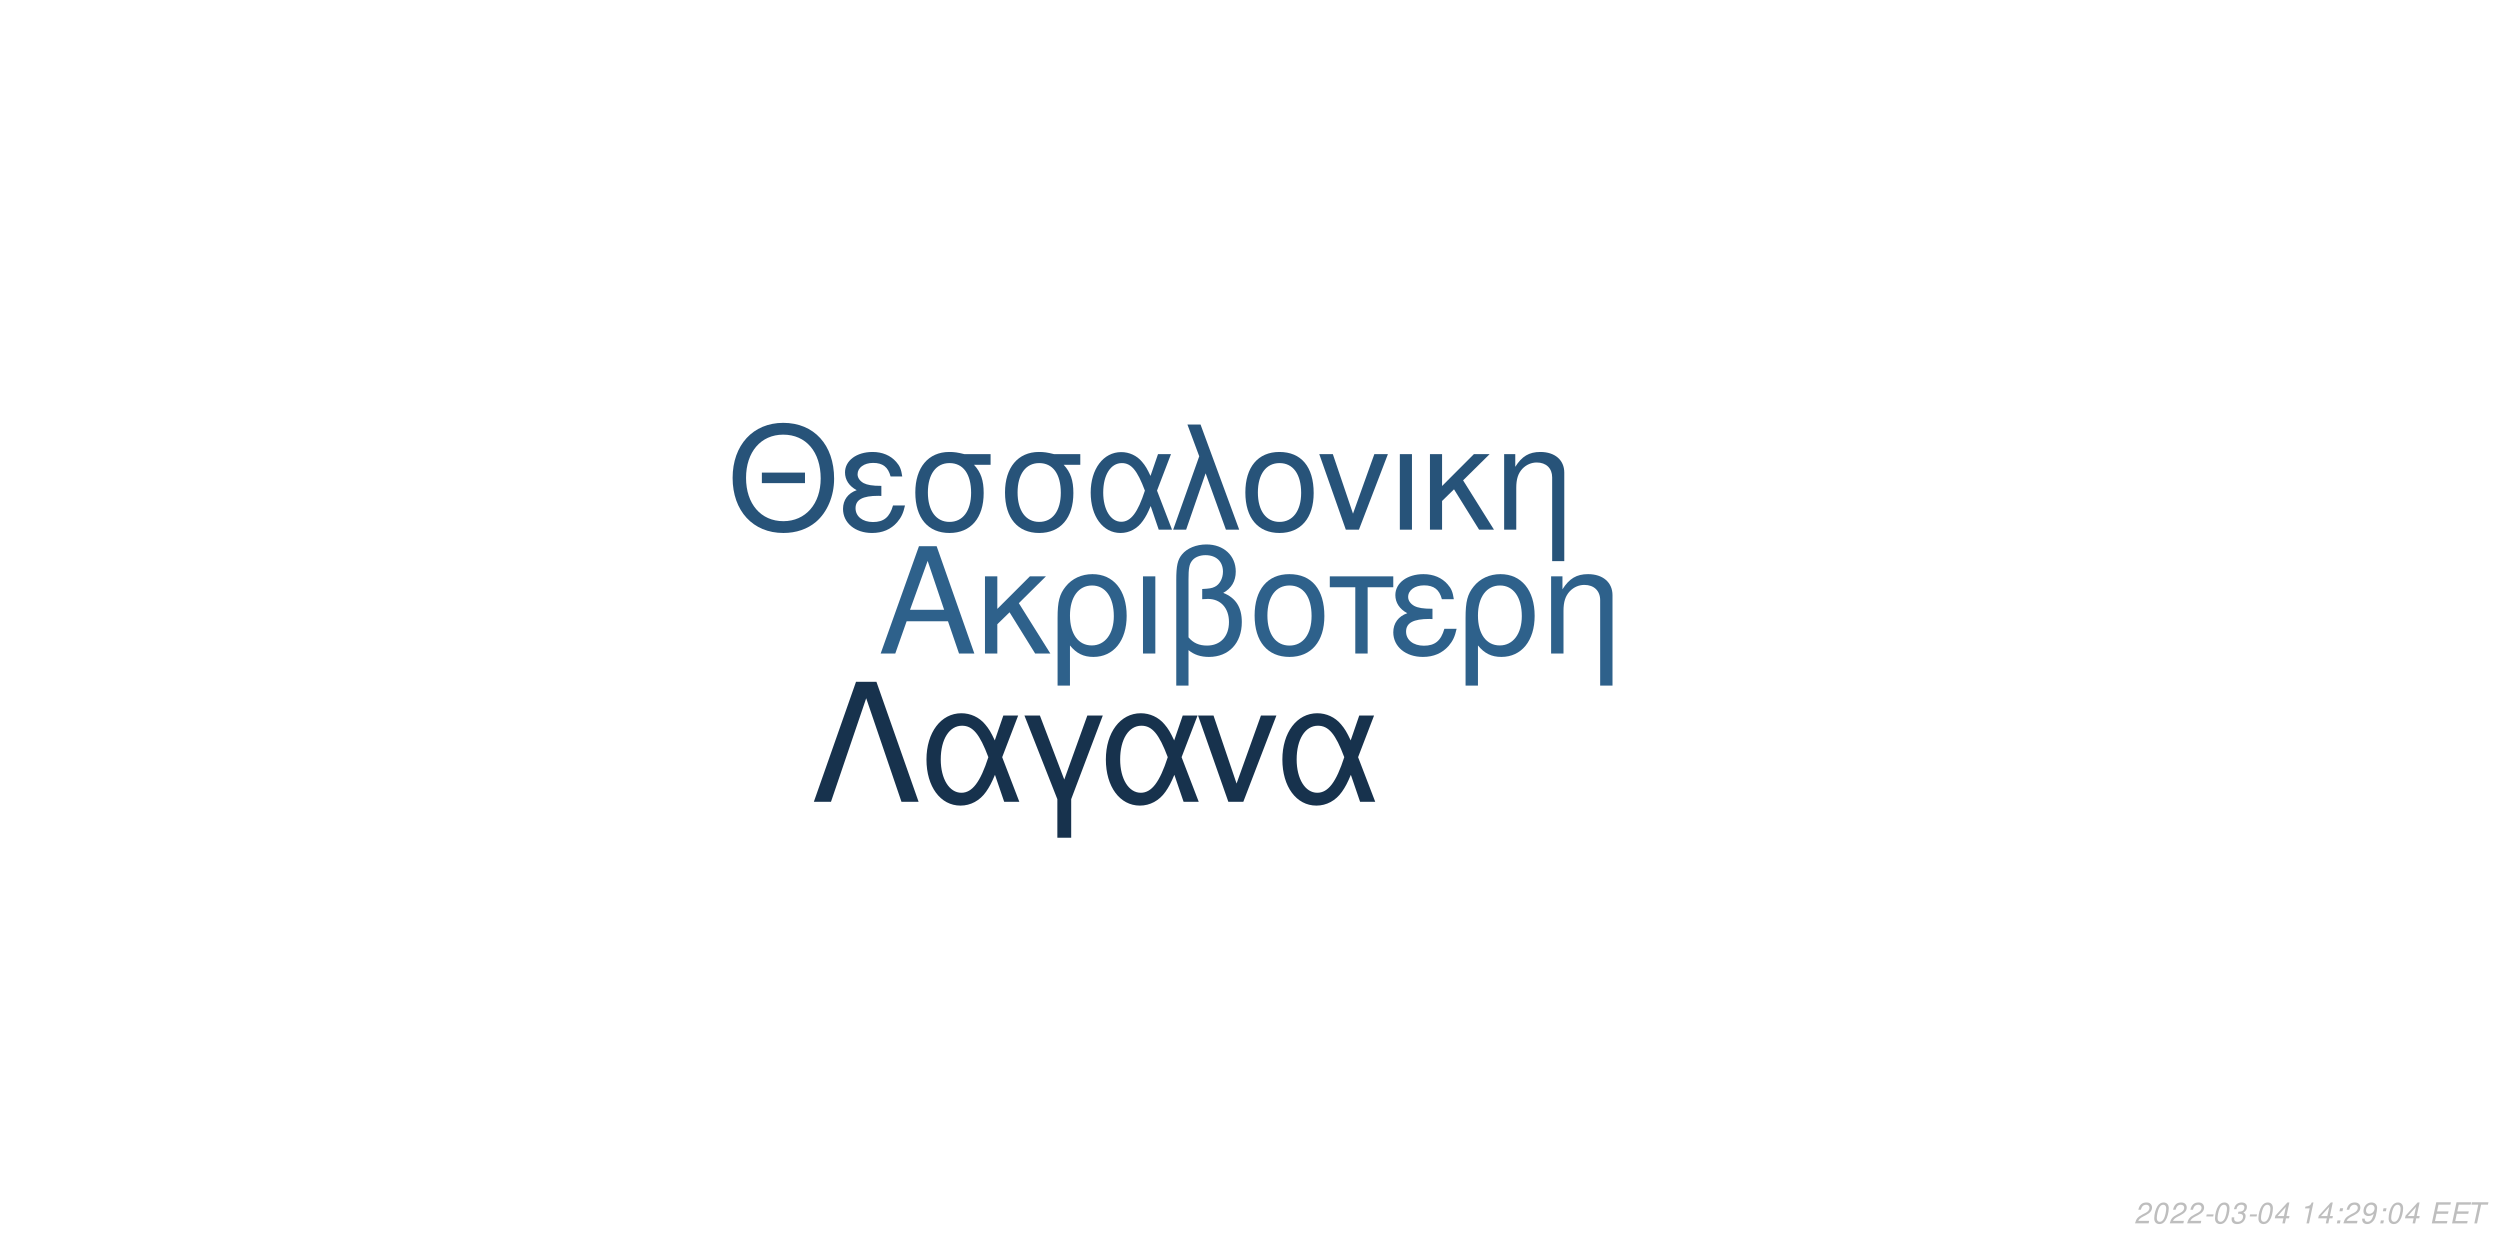
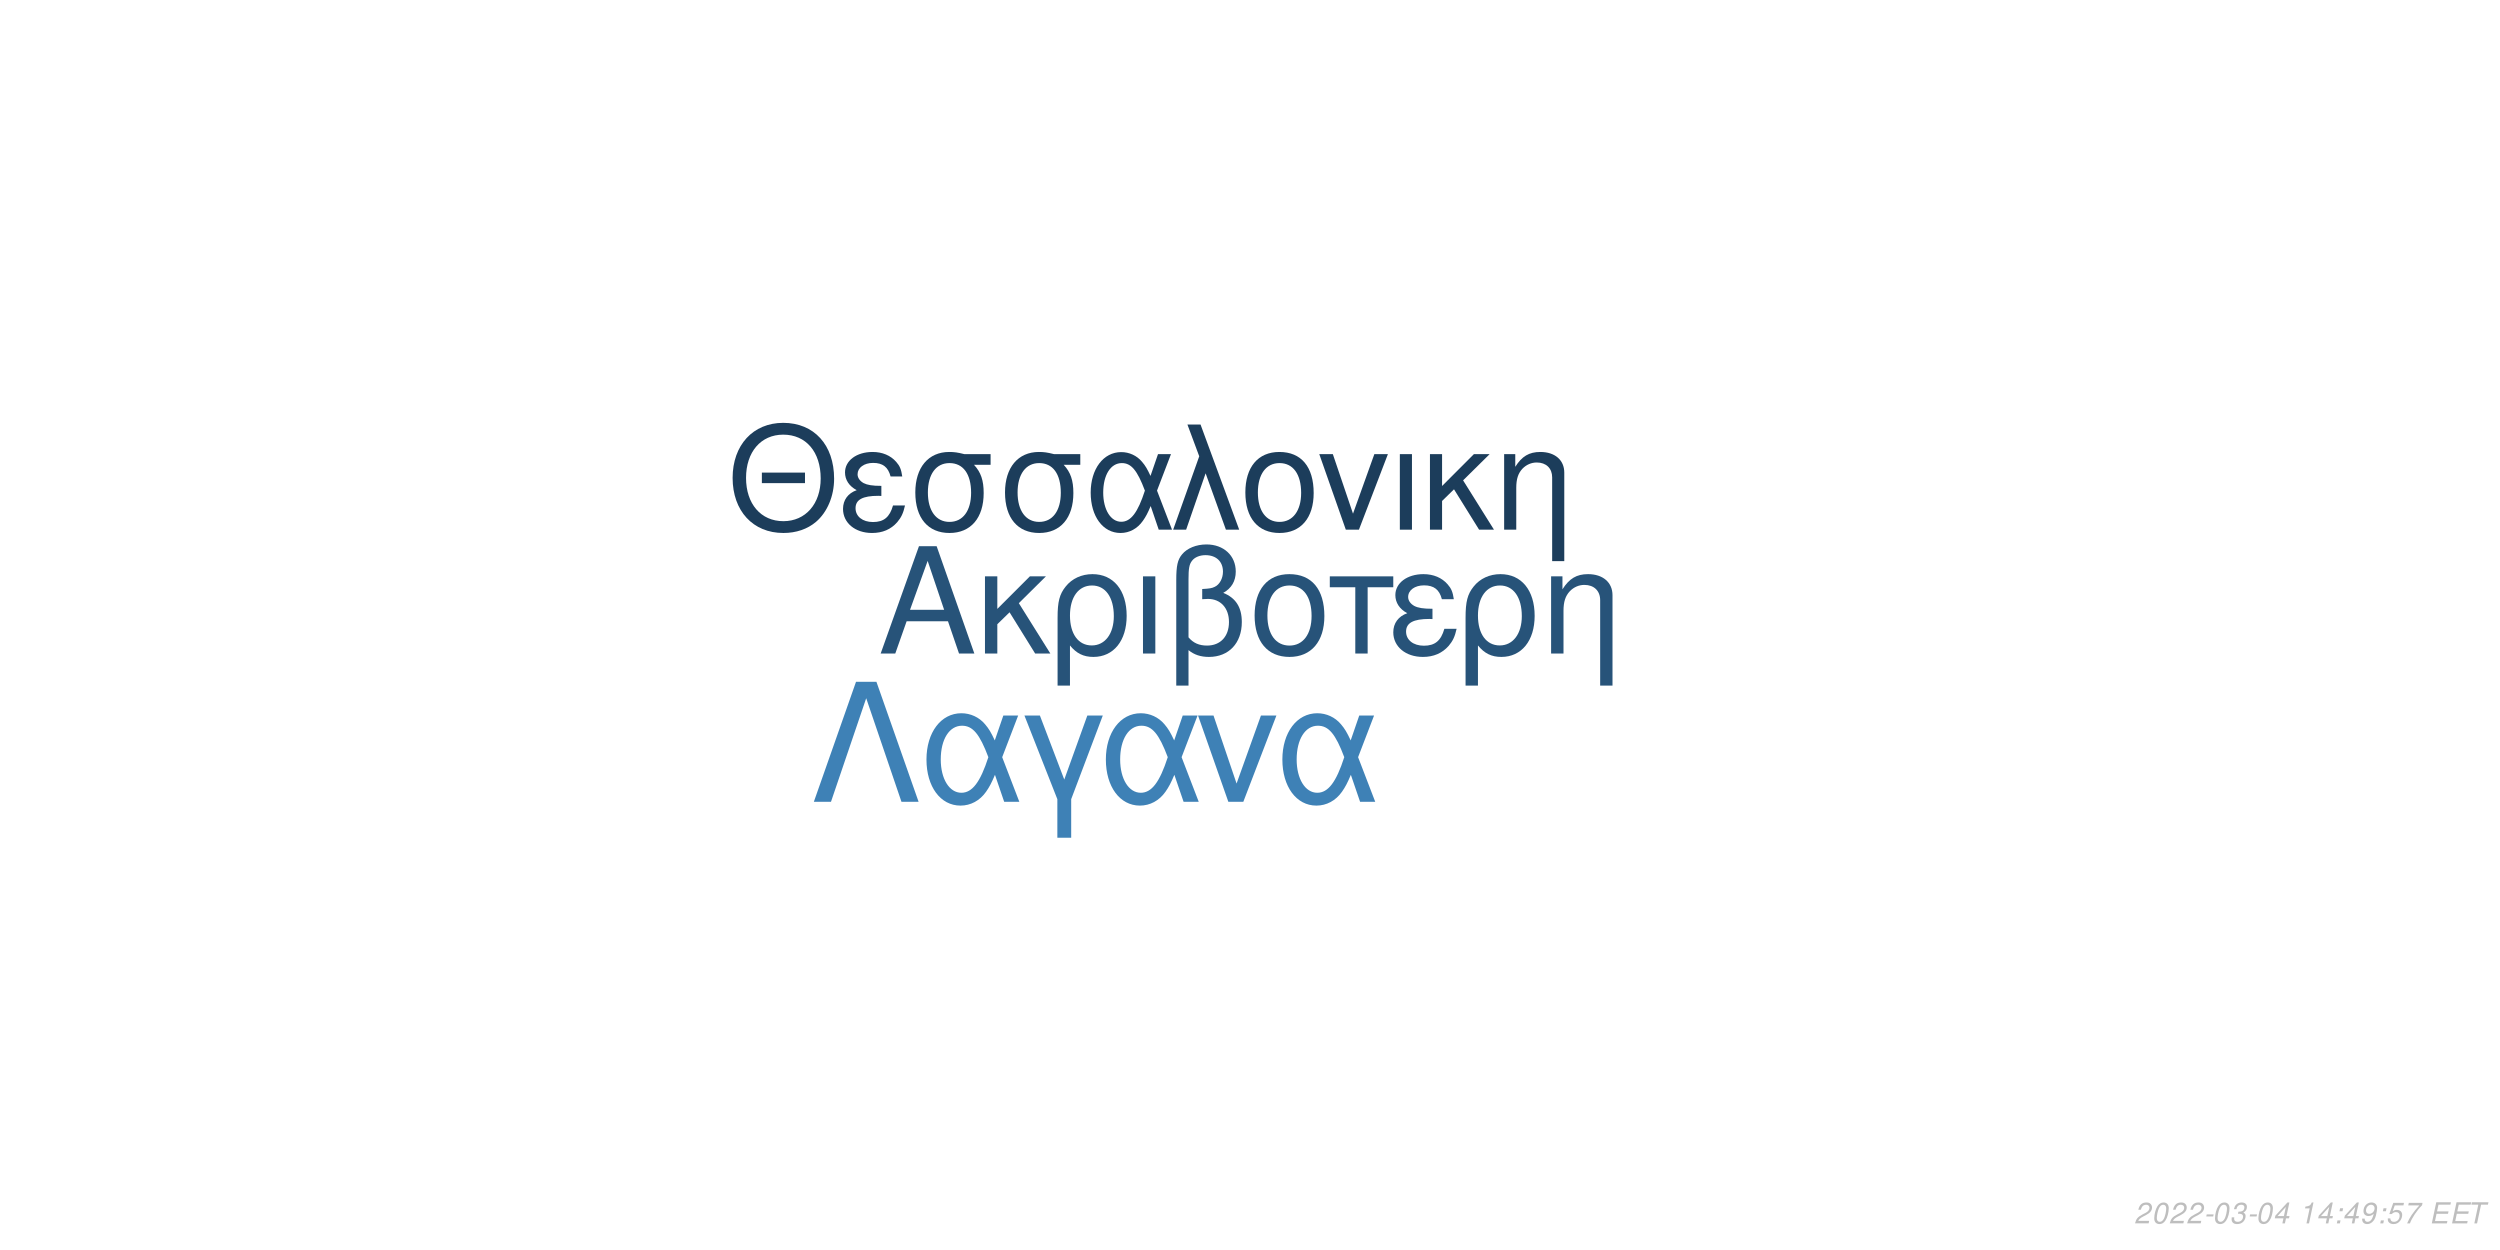
<svg xmlns="http://www.w3.org/2000/svg" xmlns:xlink="http://www.w3.org/1999/xlink" width="864pt" height="432pt" viewBox="0 0 864 432" version="1.1">
  <defs>
    <g>
      <symbol overflow="visible" id="glyph0-0">
        <path style="stroke:none;" d="" />
      </symbol>
      <symbol overflow="visible" id="glyph0-1">
        <path style="stroke:none;" d="M 24.125 -11.141 L 27.938 0 L 33.234 0 L 20.203 -37.094 L 14.094 -37.094 L 0.859 0 L 5.906 0 L 9.828 -11.141 Z M 22.797 -15.109 L 11 -15.109 L 17.094 -32.016 Z M 22.797 -15.109 " />
      </symbol>
      <symbol overflow="visible" id="glyph0-2">
        <path style="stroke:none;" d="M 7.172 -15.422 L 7.172 -26.672 L 2.906 -26.672 L 2.906 0 L 7.172 0 L 7.172 -10.125 L 11.406 -14.25 L 20.25 0 L 25.5 0 L 14.609 -17.406 L 23.969 -26.672 L 18.422 -26.672 Z M 7.172 -15.422 " />
      </symbol>
      <symbol overflow="visible" id="glyph0-3">
        <path style="stroke:none;" d="M 3 11.094 L 7.281 11.094 L 7.281 -2.797 C 9.516 -0.047 11.953 1.172 15.375 1.172 C 22.344 1.172 26.875 -4.422 26.875 -13.031 C 26.875 -21.891 22.297 -27.438 15.062 -27.438 C 11.297 -27.438 7.984 -25.906 5.797 -23.156 C 3.672 -20.516 3 -17.969 3 -12.359 Z M 14.906 -23.516 C 19.547 -23.516 22.438 -19.438 22.438 -12.922 C 22.438 -6.812 19.391 -2.797 14.812 -2.797 C 10.172 -2.797 7.281 -6.766 7.281 -13.125 C 7.281 -19.484 10.234 -23.516 14.906 -23.516 Z M 14.906 -23.516 " />
      </symbol>
      <symbol overflow="visible" id="glyph0-4">
        <path style="stroke:none;" d="M 3.516 0 L 7.781 0 L 7.781 -26.672 L 3.516 -26.672 Z M 3.516 0 " />
      </symbol>
      <symbol overflow="visible" id="glyph0-5">
        <path style="stroke:none;" d="M 4.016 11.094 L 8.25 11.094 L 8.25 -1.172 C 10.172 0.406 12.422 1.172 15.312 1.172 C 22.188 1.172 26.672 -3.609 26.672 -10.891 C 26.672 -15.984 24.578 -19.234 20.25 -20.969 C 23.109 -22.547 24.578 -25.031 24.578 -28.344 C 24.578 -33.844 20.406 -37.703 14.453 -37.703 C 10.938 -37.703 7.734 -36.391 6 -34.25 C 4.484 -32.422 4.016 -30.328 4.016 -25.391 Z M 8.25 -25.656 C 8.25 -29.359 8.5 -30.844 9.469 -32.062 C 10.375 -33.281 12.156 -34 14.094 -34 C 17.812 -34 20.156 -31.812 20.156 -28.297 C 20.156 -25.953 18.984 -23.812 17.297 -23.047 C 16.281 -22.547 15.469 -22.438 12.984 -22.297 L 12.984 -18.781 C 13.734 -18.828 14.344 -18.875 14.969 -18.875 C 19.344 -18.875 22.234 -15.719 22.234 -10.891 C 22.234 -5.906 19.281 -2.75 14.656 -2.75 C 11.953 -2.75 9.922 -3.609 8.25 -5.594 Z M 8.25 -25.656 " />
      </symbol>
      <symbol overflow="visible" id="glyph0-6">
        <path style="stroke:none;" d="M 14.094 -27.438 C 6.562 -27.438 2.094 -22.094 2.094 -13.125 C 2.094 -4.125 6.562 1.172 14.141 1.172 C 21.672 1.172 26.203 -4.172 26.203 -12.922 C 26.203 -22.188 21.828 -27.438 14.094 -27.438 Z M 14.141 -23.516 C 18.938 -23.516 21.781 -19.594 21.781 -12.984 C 21.781 -6.672 18.828 -2.75 14.141 -2.75 C 9.422 -2.75 6.516 -6.672 6.516 -13.125 C 6.516 -19.594 9.422 -23.516 14.141 -23.516 Z M 14.141 -23.516 " />
      </symbol>
      <symbol overflow="visible" id="glyph0-7">
        <path style="stroke:none;" d="M 7.891 0 L 12.156 0 L 12.156 -22.906 L 21.016 -22.906 L 21.016 -26.672 L -0.922 -26.672 L -0.922 -22.906 L 7.891 -22.906 Z M 7.891 0 " />
      </symbol>
      <symbol overflow="visible" id="glyph0-8">
        <path style="stroke:none;" d="M 14.562 -15.469 C 11.344 -15.469 9.562 -15.781 8.297 -16.438 C 6.922 -17.203 6.156 -18.328 6.156 -19.547 C 6.156 -21.891 8.453 -23.562 11.656 -23.562 C 15.062 -23.562 16.953 -22.094 17.812 -18.781 L 21.938 -18.781 C 21.578 -21.266 21.062 -22.5 19.797 -23.922 C 17.812 -26.203 14.906 -27.438 11.453 -27.438 C 5.797 -27.438 1.734 -24.375 1.734 -20.203 C 1.734 -17.609 3.156 -15.375 5.859 -13.938 C 2.797 -12.875 1.016 -10.484 1.016 -7.328 C 1.016 -2.391 5.297 1.172 11.25 1.172 C 14.969 1.172 17.906 -0.109 20.156 -2.641 C 21.578 -4.328 22.297 -5.797 22.906 -8.547 L 18.672 -8.547 C 17.5 -4.422 15.422 -2.703 11.609 -2.703 C 7.938 -2.703 5.438 -4.688 5.438 -7.578 C 5.438 -10.578 7.938 -11.953 13.484 -11.953 C 13.641 -11.953 14.094 -11.953 14.562 -11.906 Z M 14.562 -15.469 " />
      </symbol>
      <symbol overflow="visible" id="glyph0-9">
        <path style="stroke:none;" d="M 3.562 -26.672 L 3.562 0 L 7.844 0 L 7.844 -14.703 C 7.844 -17.906 8.5 -19.891 10.031 -21.531 C 11.406 -22.953 13.188 -23.719 15.062 -23.719 C 18.375 -23.719 20.516 -21.672 20.516 -18.469 L 20.516 11.094 L 24.781 11.094 L 24.781 -20.156 C 24.781 -24.578 21.469 -27.438 16.328 -27.438 C 12.359 -27.438 9.828 -25.906 7.484 -22.188 L 7.484 -26.672 Z M 3.562 -26.672 " />
      </symbol>
      <symbol overflow="visible" id="glyph1-0">
        <path style="stroke:none;" d="" />
      </symbol>
      <symbol overflow="visible" id="glyph1-1">
        <path style="stroke:none;" d="M 26.859 -19.734 L 11.953 -19.734 L 11.953 -16.094 L 26.859 -16.094 Z M 19.328 -36.922 C 8.922 -36.922 1.844 -29.25 1.844 -17.891 C 1.844 -6.484 8.875 1.141 19.391 1.141 C 23.812 1.141 27.703 -0.203 30.641 -2.688 C 34.578 -6.031 36.922 -11.656 36.922 -17.594 C 36.922 -29.297 30 -36.922 19.328 -36.922 Z M 19.328 -32.844 C 27.203 -32.844 32.281 -26.906 32.281 -17.688 C 32.281 -8.922 27.062 -2.938 19.391 -2.938 C 11.609 -2.938 6.484 -8.922 6.484 -17.891 C 6.484 -26.859 11.609 -32.844 19.328 -32.844 Z M 19.328 -32.844 " />
      </symbol>
      <symbol overflow="visible" id="glyph1-2">
        <path style="stroke:none;" d="M 14.25 -15.141 C 11.109 -15.141 9.375 -15.453 8.125 -16.094 C 6.781 -16.844 6.031 -17.938 6.031 -19.141 C 6.031 -21.422 8.266 -23.078 11.406 -23.078 C 14.75 -23.078 16.594 -21.625 17.438 -18.391 L 21.469 -18.391 C 21.125 -20.828 20.625 -22.031 19.391 -23.422 C 17.438 -25.656 14.594 -26.859 11.219 -26.859 C 5.688 -26.859 1.688 -23.875 1.688 -19.781 C 1.688 -17.234 3.094 -15.047 5.734 -13.656 C 2.734 -12.609 1 -10.266 1 -7.172 C 1 -2.344 5.188 1.141 11.016 1.141 C 14.656 1.141 17.547 -0.094 19.734 -2.594 C 21.125 -4.234 21.828 -5.688 22.422 -8.375 L 18.281 -8.375 C 17.141 -4.328 15.094 -2.641 11.359 -2.641 C 7.766 -2.641 5.328 -4.578 5.328 -7.422 C 5.328 -10.359 7.766 -11.703 13.203 -11.703 C 13.359 -11.703 13.797 -11.703 14.25 -11.656 Z M 14.25 -15.141 " />
      </symbol>
      <symbol overflow="visible" id="glyph1-3">
        <path style="stroke:none;" d="M 29 -26.109 L 19.938 -26.109 C 17.594 -26.703 16.438 -26.859 14.703 -26.859 C 7.469 -26.859 2.984 -21.469 2.984 -12.859 C 2.984 -4.031 7.375 1.141 14.797 1.141 C 22.172 1.141 26.609 -4.078 26.609 -12.656 C 26.609 -17.047 25.656 -19.828 23.266 -22.422 L 29 -22.422 Z M 14.797 -23.016 C 19.531 -23.016 22.266 -19.234 22.266 -12.75 C 22.266 -6.531 19.438 -2.688 14.797 -2.688 C 10.172 -2.688 7.328 -6.531 7.328 -12.859 C 7.328 -19.188 10.172 -23.016 14.797 -23.016 Z M 14.797 -23.016 " />
      </symbol>
      <symbol overflow="visible" id="glyph1-4">
        <path style="stroke:none;" d="M 29.344 -26.109 L 24.859 -26.109 L 22.266 -18.578 C 21.125 -21.031 20.484 -22.125 19.328 -23.469 C 17.547 -25.609 14.906 -26.812 12.156 -26.812 C 5.984 -26.812 1.594 -20.984 1.594 -12.812 C 1.594 -4.578 5.828 1.141 11.906 1.141 C 14.953 1.141 17.734 -0.344 19.625 -3.047 C 20.672 -4.531 21.281 -5.688 22.328 -8.172 L 25.109 0 L 29.703 0 L 24.516 -13.5 Z M 20.328 -13.5 C 17.891 -5.922 15.453 -2.734 12.156 -2.734 C 8.516 -2.734 5.922 -6.922 5.922 -12.812 C 5.922 -18.938 8.516 -23.016 12.359 -23.016 C 15.594 -23.016 17.688 -20.531 20.328 -13.5 Z M 20.328 -13.5 " />
      </symbol>
      <symbol overflow="visible" id="glyph1-5">
        <path style="stroke:none;" d="M 1.094 0 L 5.578 0 L 12.312 -19.484 L 19.328 0 L 23.922 0 L 10.562 -36.328 L 6.031 -36.328 L 10.109 -25.359 Z M 1.094 0 " />
      </symbol>
      <symbol overflow="visible" id="glyph1-6">
        <path style="stroke:none;" d="M 13.797 -26.859 C 6.422 -26.859 2.047 -21.625 2.047 -12.859 C 2.047 -4.031 6.422 1.141 13.859 1.141 C 21.234 1.141 25.656 -4.078 25.656 -12.656 C 25.656 -21.719 21.375 -26.859 13.797 -26.859 Z M 13.859 -23.016 C 18.531 -23.016 21.328 -19.188 21.328 -12.703 C 21.328 -6.531 18.438 -2.688 13.859 -2.688 C 9.219 -2.688 6.375 -6.531 6.375 -12.859 C 6.375 -19.188 9.219 -23.016 13.859 -23.016 Z M 13.859 -23.016 " />
      </symbol>
      <symbol overflow="visible" id="glyph1-7">
        <path style="stroke:none;" d="M 14.297 0 L 24.312 -26.109 L 19.625 -26.109 L 12.25 -5.531 L 5.281 -26.109 L 0.594 -26.109 L 9.766 0 Z M 14.297 0 " />
      </symbol>
      <symbol overflow="visible" id="glyph1-8">
        <path style="stroke:none;" d="M 3.438 0 L 7.625 0 L 7.625 -26.109 L 3.438 -26.109 Z M 3.438 0 " />
      </symbol>
      <symbol overflow="visible" id="glyph1-9">
        <path style="stroke:none;" d="M 7.031 -15.094 L 7.031 -26.109 L 2.844 -26.109 L 2.844 0 L 7.031 0 L 7.031 -9.922 L 11.156 -13.953 L 19.828 0 L 24.969 0 L 14.297 -17.047 L 23.469 -26.109 L 18.031 -26.109 Z M 7.031 -15.094 " />
      </symbol>
      <symbol overflow="visible" id="glyph1-10">
        <path style="stroke:none;" d="M 3.484 -26.109 L 3.484 0 L 7.672 0 L 7.672 -14.406 C 7.672 -17.547 8.328 -19.484 9.812 -21.078 C 11.156 -22.469 12.906 -23.219 14.75 -23.219 C 17.984 -23.219 20.078 -21.234 20.078 -18.094 L 20.078 10.859 L 24.266 10.859 L 24.266 -19.734 C 24.266 -24.062 21.031 -26.859 16 -26.859 C 12.109 -26.859 9.609 -25.359 7.328 -21.719 L 7.328 -26.109 Z M 3.484 -26.109 " />
      </symbol>
      <symbol overflow="visible" id="glyph2-0">
        <path style="stroke:none;" d="" />
      </symbol>
      <symbol overflow="visible" id="glyph2-1">
        <path style="stroke:none;" d="M 22.531 -41.484 L 15.484 -41.484 L 0.906 0 L 6.828 0 L 19 -35.797 L 31.188 0 L 37.109 0 Z M 22.531 -41.484 " />
      </symbol>
      <symbol overflow="visible" id="glyph2-2">
        <path style="stroke:none;" d="M 33.516 -29.812 L 28.391 -29.812 L 25.438 -21.219 C 24.125 -24.016 23.391 -25.266 22.078 -26.797 C 20.031 -29.25 17.016 -30.609 13.891 -30.609 C 6.828 -30.609 1.828 -23.953 1.828 -14.625 C 1.828 -5.234 6.656 1.312 13.594 1.312 C 17.078 1.312 20.266 -0.391 22.422 -3.469 C 23.609 -5.172 24.297 -6.484 25.5 -9.328 L 28.688 0 L 33.922 0 L 28 -15.422 Z M 23.219 -15.422 C 20.422 -6.766 17.641 -3.125 13.891 -3.125 C 9.734 -3.125 6.766 -7.906 6.766 -14.625 C 6.766 -21.625 9.734 -26.297 14.109 -26.297 C 17.812 -26.297 20.203 -23.453 23.219 -15.422 Z M 23.219 -15.422 " />
      </symbol>
      <symbol overflow="visible" id="glyph2-3">
        <path style="stroke:none;" d="M 12.062 12.406 L 16.844 12.406 L 16.844 -0.906 L 27.766 -29.812 L 22.422 -29.812 L 14.453 -7.688 L 6.031 -29.812 L 0.688 -29.812 L 12.062 -0.906 Z M 12.062 12.406 " />
      </symbol>
      <symbol overflow="visible" id="glyph2-4">
        <path style="stroke:none;" d="M 16.328 0 L 27.766 -29.812 L 22.422 -29.812 L 14 -6.312 L 6.031 -29.812 L 0.688 -29.812 L 11.156 0 Z M 16.328 0 " />
      </symbol>
      <symbol overflow="visible" id="glyph3-0">
        <path style="stroke:none;" d="" />
      </symbol>
      <symbol overflow="visible" id="glyph3-1">
        <path style="stroke:none;" d="M 5.234 -0.875 L 1.469 -0.875 C 1.641 -1.375 2.203 -1.891 3.109 -2.344 L 4.234 -2.938 C 5.562 -3.625 6.219 -4.469 6.219 -5.484 C 6.219 -5.938 6.062 -6.359 5.797 -6.656 C 5.469 -7.047 4.984 -7.234 4.312 -7.234 C 2.766 -7.234 1.891 -6.453 1.484 -4.734 L 2.375 -4.734 C 2.484 -5.188 2.609 -5.484 2.797 -5.75 C 3.094 -6.203 3.609 -6.453 4.188 -6.453 C 4.891 -6.453 5.344 -6.031 5.344 -5.375 C 5.344 -4.703 4.859 -4.094 4.016 -3.656 L 2.984 -3.125 C 1.234 -2.188 0.797 -1.656 0.344 -0.016 L 5.047 -0.016 Z M 5.234 -0.875 " />
      </symbol>
      <symbol overflow="visible" id="glyph3-2">
        <path style="stroke:none;" d="M 4.203 -7.234 C 3.375 -7.234 2.688 -6.812 2.125 -5.984 C 1.484 -5.047 0.984 -3.188 0.984 -1.734 C 0.984 -1.109 1.172 -0.562 1.484 -0.266 C 1.797 0.047 2.281 0.234 2.766 0.234 C 3.625 0.234 4.281 -0.156 4.859 -1.016 C 5.516 -1.953 6 -3.797 6 -5.266 C 6 -6.5 5.328 -7.234 4.203 -7.234 Z M 4.094 -6.453 C 4.734 -6.453 5.125 -5.984 5.125 -5.156 C 5.125 -4.203 4.781 -2.625 4.406 -1.812 C 3.984 -0.938 3.516 -0.547 2.875 -0.547 C 2.25 -0.547 1.875 -1.031 1.875 -1.828 C 1.875 -2.797 2.203 -4.344 2.594 -5.203 C 2.984 -6.047 3.453 -6.453 4.094 -6.453 Z M 4.094 -6.453 " />
      </symbol>
      <symbol overflow="visible" id="glyph3-3">
        <path style="stroke:none;" d="M 3.516 -3.125 L 1.125 -3.125 L 0.969 -2.406 L 3.359 -2.406 Z M 3.516 -3.125 " />
      </symbol>
      <symbol overflow="visible" id="glyph3-4">
        <path style="stroke:none;" d="M 2.922 -3.312 C 3.125 -3.344 3.234 -3.344 3.375 -3.344 C 4.203 -3.344 4.688 -3 4.688 -2.406 C 4.688 -1.312 3.906 -0.547 2.781 -0.547 C 2.047 -0.547 1.594 -0.938 1.594 -1.562 C 1.594 -1.719 1.609 -1.844 1.656 -2.094 L 0.766 -2.094 C 0.734 -1.797 0.719 -1.641 0.719 -1.469 C 0.719 -0.375 1.406 0.234 2.641 0.234 C 3.547 0.234 4.297 -0.078 4.812 -0.656 C 5.266 -1.156 5.562 -1.875 5.562 -2.547 C 5.562 -3.125 5.344 -3.453 4.797 -3.734 C 5.641 -4.234 6.016 -4.844 6.016 -5.734 C 6.016 -6.656 5.312 -7.234 4.203 -7.234 C 3.375 -7.234 2.672 -6.938 2.188 -6.375 C 1.891 -6.031 1.703 -5.641 1.516 -4.906 L 2.391 -4.906 C 2.5 -5.359 2.594 -5.594 2.734 -5.812 C 3.047 -6.234 3.516 -6.453 4.078 -6.453 C 4.734 -6.453 5.141 -6.125 5.141 -5.578 C 5.141 -5.188 5.016 -4.797 4.797 -4.547 C 4.516 -4.234 4 -4.062 3.266 -4.062 L 3.078 -4.062 Z M 2.922 -3.312 " />
      </symbol>
      <symbol overflow="visible" id="glyph3-5">
        <path style="stroke:none;" d="M 3.625 -1.75 L 3.266 0 L 4.141 0 L 4.516 -1.75 L 5.562 -1.75 L 5.734 -2.531 L 4.688 -2.531 L 5.688 -7.234 L 5.016 -7.234 L 0.844 -2.672 L 0.641 -1.75 Z M 3.797 -2.531 L 1.594 -2.531 L 4.469 -5.703 Z M 3.797 -2.531 " />
      </symbol>
      <symbol overflow="visible" id="glyph3-6">
        <path style="stroke:none;" d="" />
      </symbol>
      <symbol overflow="visible" id="glyph3-7">
        <path style="stroke:none;" d="M 3.703 -5.188 L 2.594 0 L 3.469 0 L 5.016 -7.234 L 4.438 -7.234 C 3.906 -6.156 3.688 -6.016 2.234 -5.812 L 2.109 -5.188 Z M 3.703 -5.188 " />
      </symbol>
      <symbol overflow="visible" id="glyph3-8">
        <path style="stroke:none;" d="M 2.359 -1.031 L 1.312 -1.031 L 1.094 0 L 2.141 0 Z M 3.266 -5.234 L 2.219 -5.234 L 2 -4.203 L 3.047 -4.203 Z M 3.266 -5.234 " />
      </symbol>
      <symbol overflow="visible" id="glyph3-9">
        <path style="stroke:none;" d="M 0.844 -1.656 C 0.844 -1.547 0.844 -1.438 0.844 -1.375 C 0.844 -0.406 1.531 0.234 2.578 0.234 C 3.203 0.234 3.766 0.016 4.297 -0.438 C 4.938 -1 5.312 -1.656 5.594 -2.719 C 5.844 -3.672 6.016 -4.766 6.016 -5.375 C 6.016 -5.844 5.844 -6.328 5.547 -6.656 C 5.203 -7.031 4.703 -7.234 4.062 -7.234 C 2.516 -7.234 1.297 -5.938 1.297 -4.266 C 1.297 -3.203 1.984 -2.547 3.047 -2.547 C 3.484 -2.547 3.953 -2.672 4.281 -2.891 C 4.406 -2.984 4.547 -3.078 4.828 -3.344 C 4.438 -1.484 3.703 -0.547 2.703 -0.547 C 2.109 -0.547 1.719 -0.938 1.719 -1.547 L 1.719 -1.656 Z M 3.953 -6.453 C 4.625 -6.453 5.141 -5.953 5.141 -5.281 C 5.141 -4.188 4.312 -3.312 3.297 -3.312 C 2.594 -3.312 2.172 -3.734 2.172 -4.453 C 2.172 -5.562 2.984 -6.453 3.953 -6.453 Z M 3.953 -6.453 " />
      </symbol>
      <symbol overflow="visible" id="glyph3-10">
+         <path style="stroke:none;" d="M 6.297 -7.094 L 2.594 -7.094 L 1.234 -3.234 L 2.047 -3.234 C 2.656 -3.766 2.938 -3.906 3.531 -3.906 C 4.328 -3.906 4.797 -3.453 4.797 -2.688 C 4.797 -1.438 3.969 -0.547 2.828 -0.547 C 2.031 -0.547 1.609 -0.938 1.578 -1.734 L 0.703 -1.734 L 0.703 -1.516 C 0.703 -0.938 0.844 -0.547 1.188 -0.266 C 1.562 0.062 2.078 0.234 2.703 0.234 C 3.656 0.234 4.391 -0.156 4.984 -0.922 C 5.422 -1.5 5.672 -2.234 5.672 -2.953 C 5.672 -4 4.938 -4.672 3.812 -4.672 C 3.328 -4.672 2.906 -4.547 2.406 -4.234 L 3.109 -6.219 L 6.109 -6.219 Z M 6.297 -7.094 " />
+       </symbol>
+       <symbol overflow="visible" id="glyph3-11">
+         <path style="stroke:none;" d="M 6.703 -7.094 L 1.953 -7.094 L 1.766 -6.219 L 5.594 -6.219 C 3.344 -3.688 2.266 -2.109 1.375 0 L 2.344 0 C 3.031 -1.906 4.828 -4.594 6.547 -6.281 Z M 6.703 -7.094 " />
+       </symbol>
+       <symbol overflow="visible" id="glyph3-12">
        <path style="stroke:none;" d="M 2.547 -3.312 L 6.5 -3.312 L 6.688 -4.141 L 2.719 -4.141 L 3.219 -6.469 L 7.344 -6.469 L 7.516 -7.297 L 2.453 -7.297 L 0.906 0 L 6.125 0 L 6.297 -0.812 L 2.016 -0.812 Z M 2.547 -3.312 " />
      </symbol>
-       <symbol overflow="visible" id="glyph3-11">
+       <symbol overflow="visible" id="glyph3-13">
        <path style="stroke:none;" d="M 4.938 -6.469 L 7.312 -6.469 L 7.484 -7.297 L 1.75 -7.297 L 1.578 -6.469 L 3.984 -6.469 L 2.609 0 L 3.547 0 Z M 4.938 -6.469 " />
      </symbol>
    </g>
  </defs>
  <g id="surface1">
    <rect x="0" y="0" width="864" height="432" style="fill:rgb(100%,100%,100%);fill-opacity:1;stroke:none;" />
-     <g style="fill:rgb(18.039%,38.039%,54.51%);fill-opacity:1;">
+     <g style="fill:rgb(15.294%,32.549%,47.451%);fill-opacity:1;">
      <use xlink:href="#glyph0-1" x="303.5" y="225.861" />
      <use xlink:href="#glyph0-2" x="337.5" y="225.861" />
      <use xlink:href="#glyph0-3" x="362.5" y="225.861" />
      <use xlink:href="#glyph0-4" x="391.5" y="225.861" />
      <use xlink:href="#glyph0-5" x="402.5" y="225.861" />
      <use xlink:href="#glyph0-6" x="431.5" y="225.861" />
      <use xlink:href="#glyph0-7" x="460.5" y="225.861" />
      <use xlink:href="#glyph0-8" x="480.5" y="225.861" />
      <use xlink:href="#glyph0-3" x="503.5" y="225.861" />
      <use xlink:href="#glyph0-9" x="532.5" y="225.861" />
    </g>
-     <g style="fill:rgb(15.294%,32.549%,47.451%);fill-opacity:1;">
+     <g style="fill:rgb(10.98%,23.922%,35.686%);fill-opacity:1;">
      <use xlink:href="#glyph1-1" x="251.348" y="183.058" />
      <use xlink:href="#glyph1-2" x="290.348" y="183.058" />
      <use xlink:href="#glyph1-3" x="313.348" y="183.058" />
      <use xlink:href="#glyph1-3" x="344.348" y="183.058" />
      <use xlink:href="#glyph1-4" x="375.348" y="183.058" />
      <use xlink:href="#glyph1-5" x="404.348" y="183.058" />
      <use xlink:href="#glyph1-6" x="428.348" y="183.058" />
      <use xlink:href="#glyph1-7" x="455.348" y="183.058" />
      <use xlink:href="#glyph1-8" x="480.348" y="183.058" />
      <use xlink:href="#glyph1-9" x="491.348" y="183.058" />
      <use xlink:href="#glyph1-10" x="516.348" y="183.058" />
    </g>
-     <g style="fill:rgb(9.02%,19.608%,30.196%);fill-opacity:1;">
+     <g style="fill:rgb(24.314%,50.588%,71.373%);fill-opacity:1;">
      <use xlink:href="#glyph2-1" x="280.359" y="277.105" />
      <use xlink:href="#glyph2-2" x="318.359" y="277.105" />
      <use xlink:href="#glyph2-3" x="353.359" y="277.105" />
      <use xlink:href="#glyph2-2" x="380.359" y="277.105" />
      <use xlink:href="#glyph2-4" x="413.359" y="277.105" />
      <use xlink:href="#glyph2-2" x="441.359" y="277.105" />
    </g>
    <g style="fill:rgb(74.51%,74.51%,74.51%);fill-opacity:1;">
      <use xlink:href="#glyph3-1" x="737.52" y="422.81" />
      <use xlink:href="#glyph3-2" x="743.52" y="422.81" />
      <use xlink:href="#glyph3-1" x="749.52" y="422.81" />
      <use xlink:href="#glyph3-1" x="755.52" y="422.81" />
      <use xlink:href="#glyph3-3" x="761.52" y="422.81" />
      <use xlink:href="#glyph3-2" x="764.52" y="422.81" />
      <use xlink:href="#glyph3-4" x="770.52" y="422.81" />
      <use xlink:href="#glyph3-3" x="776.52" y="422.81" />
      <use xlink:href="#glyph3-2" x="779.52" y="422.81" />
      <use xlink:href="#glyph3-5" x="785.52" y="422.81" />
      <use xlink:href="#glyph3-6" x="791.52" y="422.81" />
      <use xlink:href="#glyph3-7" x="794.52" y="422.81" />
      <use xlink:href="#glyph3-5" x="800.52" y="422.81" />
      <use xlink:href="#glyph3-8" x="806.52" y="422.81" />
-       <use xlink:href="#glyph3-1" x="809.52" y="422.81" />
+       <use xlink:href="#glyph3-5" x="809.52" y="422.81" />
      <use xlink:href="#glyph3-9" x="815.52" y="422.81" />
      <use xlink:href="#glyph3-8" x="821.52" y="422.81" />
-       <use xlink:href="#glyph3-2" x="824.52" y="422.81" />
-       <use xlink:href="#glyph3-5" x="830.52" y="422.81" />
+       <use xlink:href="#glyph3-10" x="824.52" y="422.81" />
+       <use xlink:href="#glyph3-11" x="830.52" y="422.81" />
      <use xlink:href="#glyph3-6" x="836.52" y="422.81" />
-       <use xlink:href="#glyph3-10" x="839.52" y="422.81" />
-       <use xlink:href="#glyph3-10" x="846.52" y="422.81" />
-       <use xlink:href="#glyph3-11" x="852.52" y="422.81" />
+       <use xlink:href="#glyph3-12" x="839.52" y="422.81" />
+       <use xlink:href="#glyph3-12" x="846.52" y="422.81" />
+       <use xlink:href="#glyph3-13" x="852.52" y="422.81" />
    </g>
  </g>
</svg>
